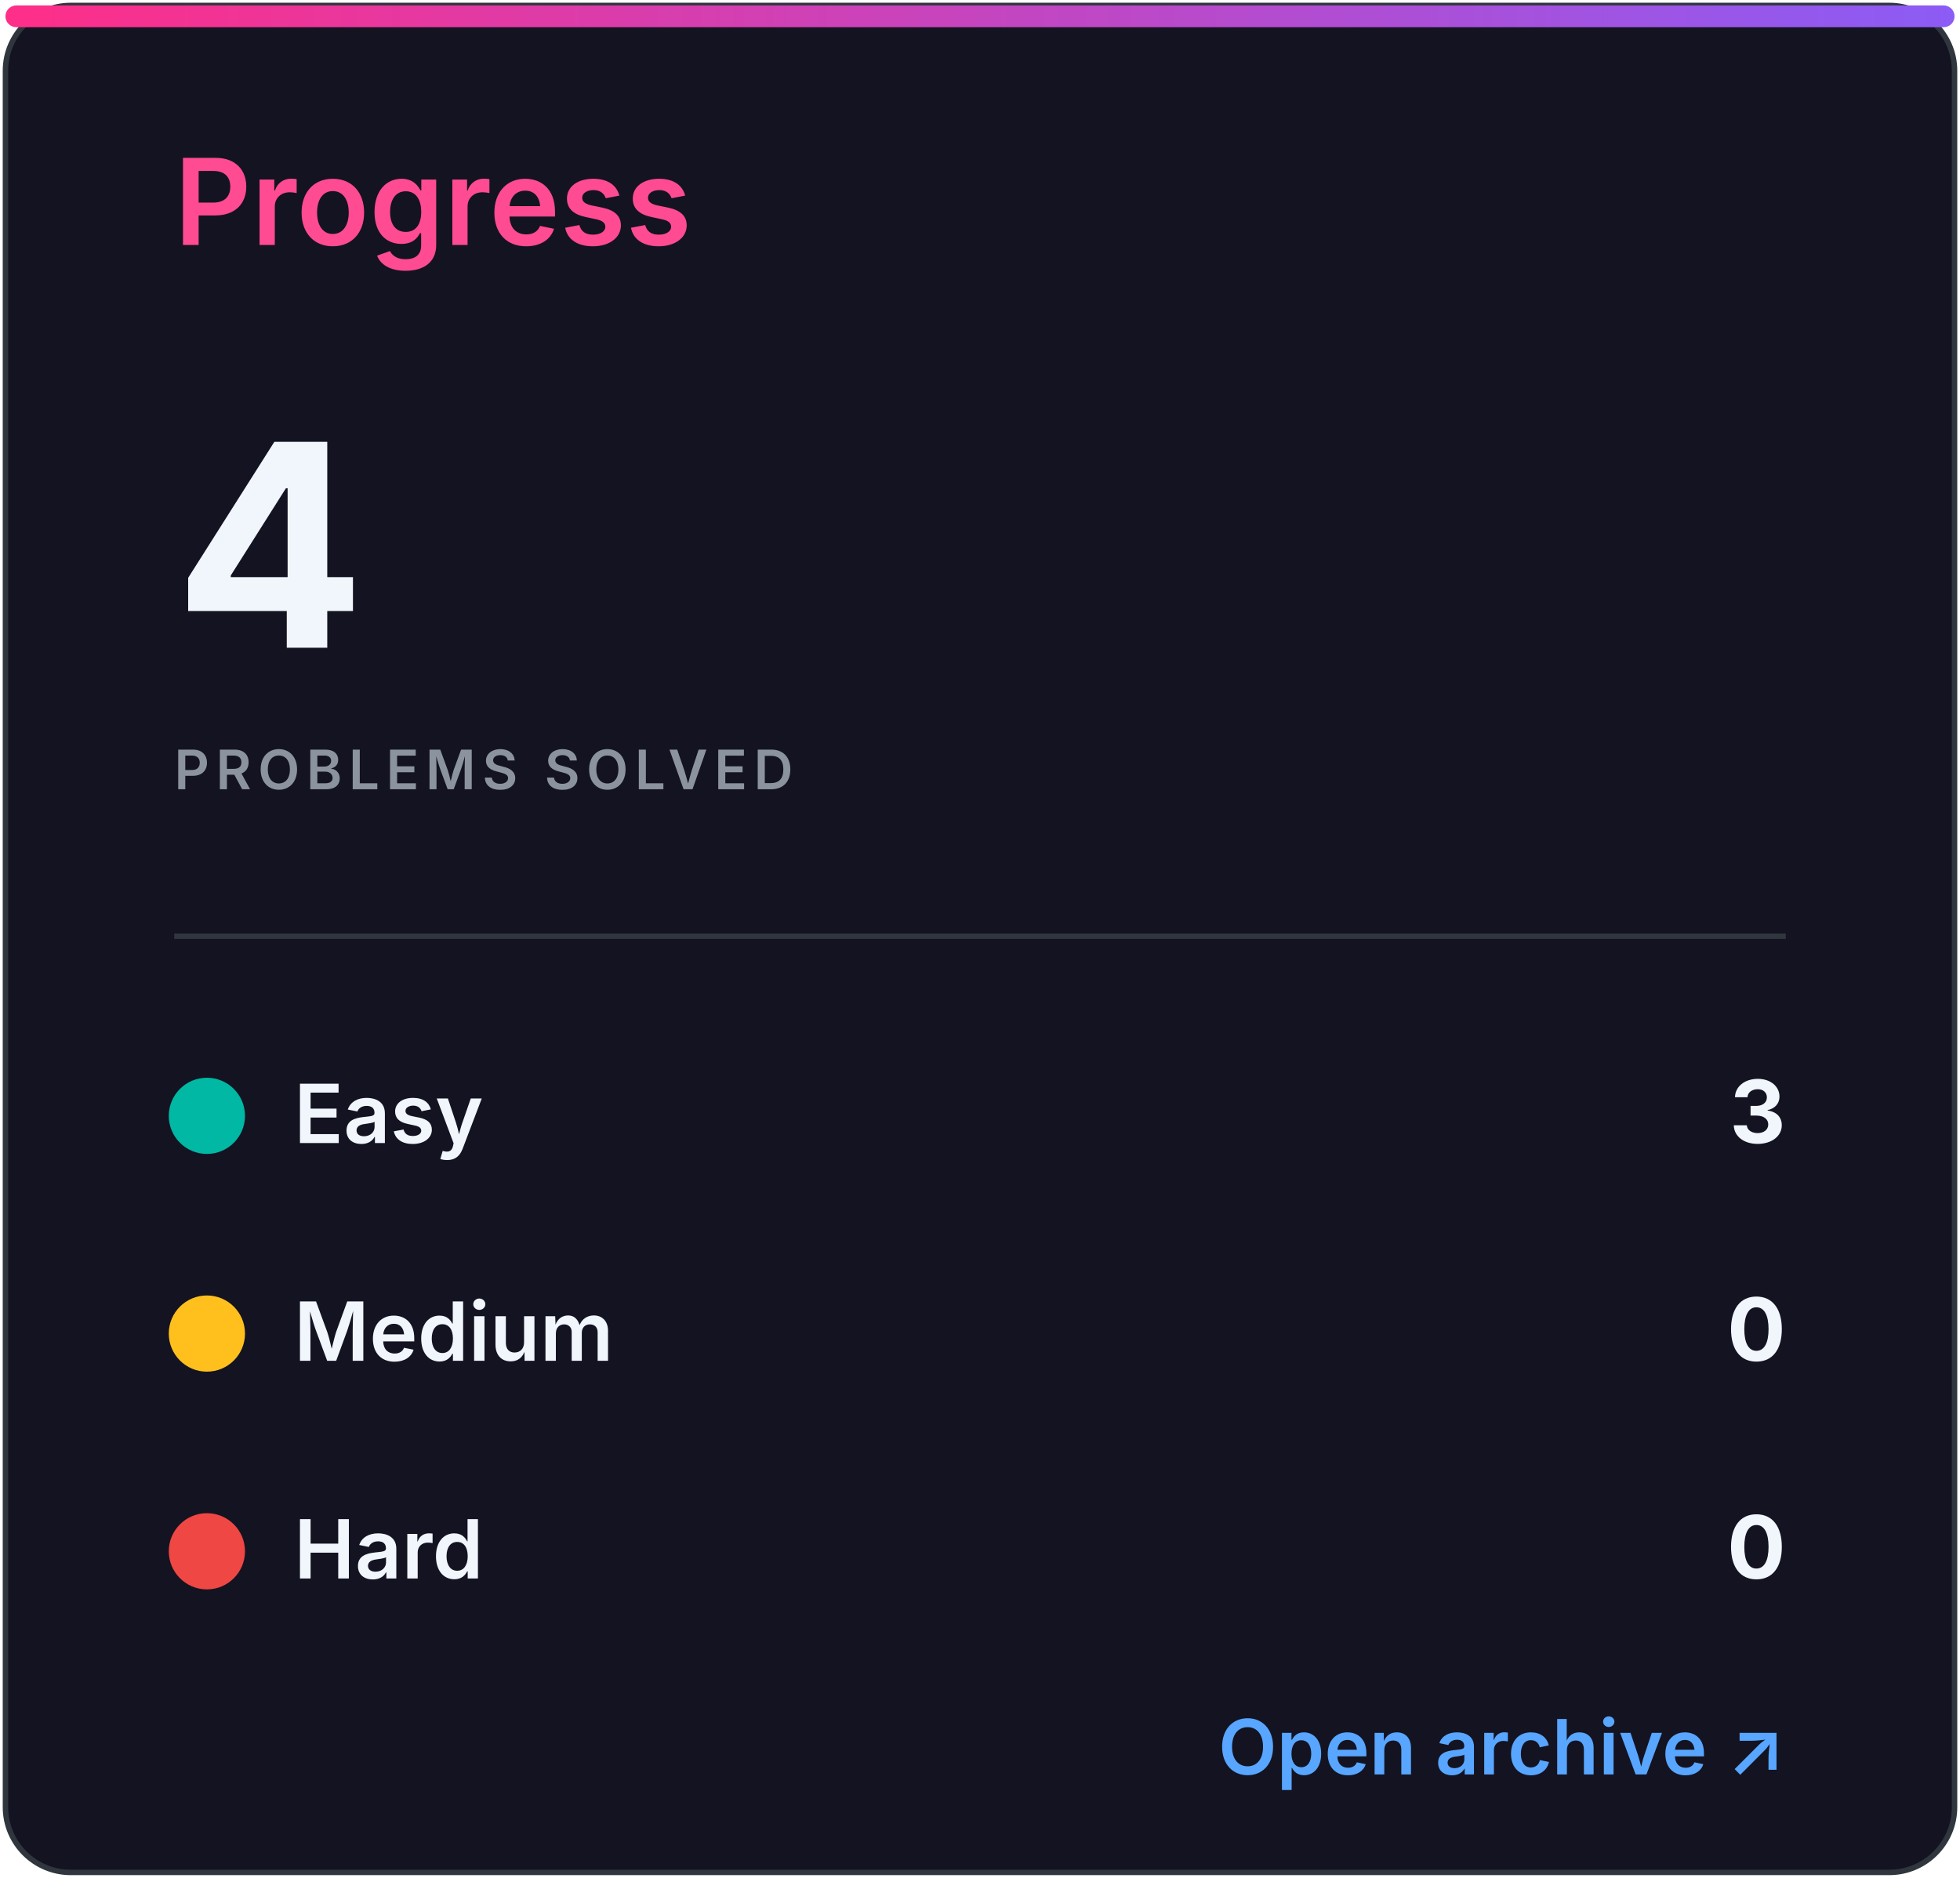
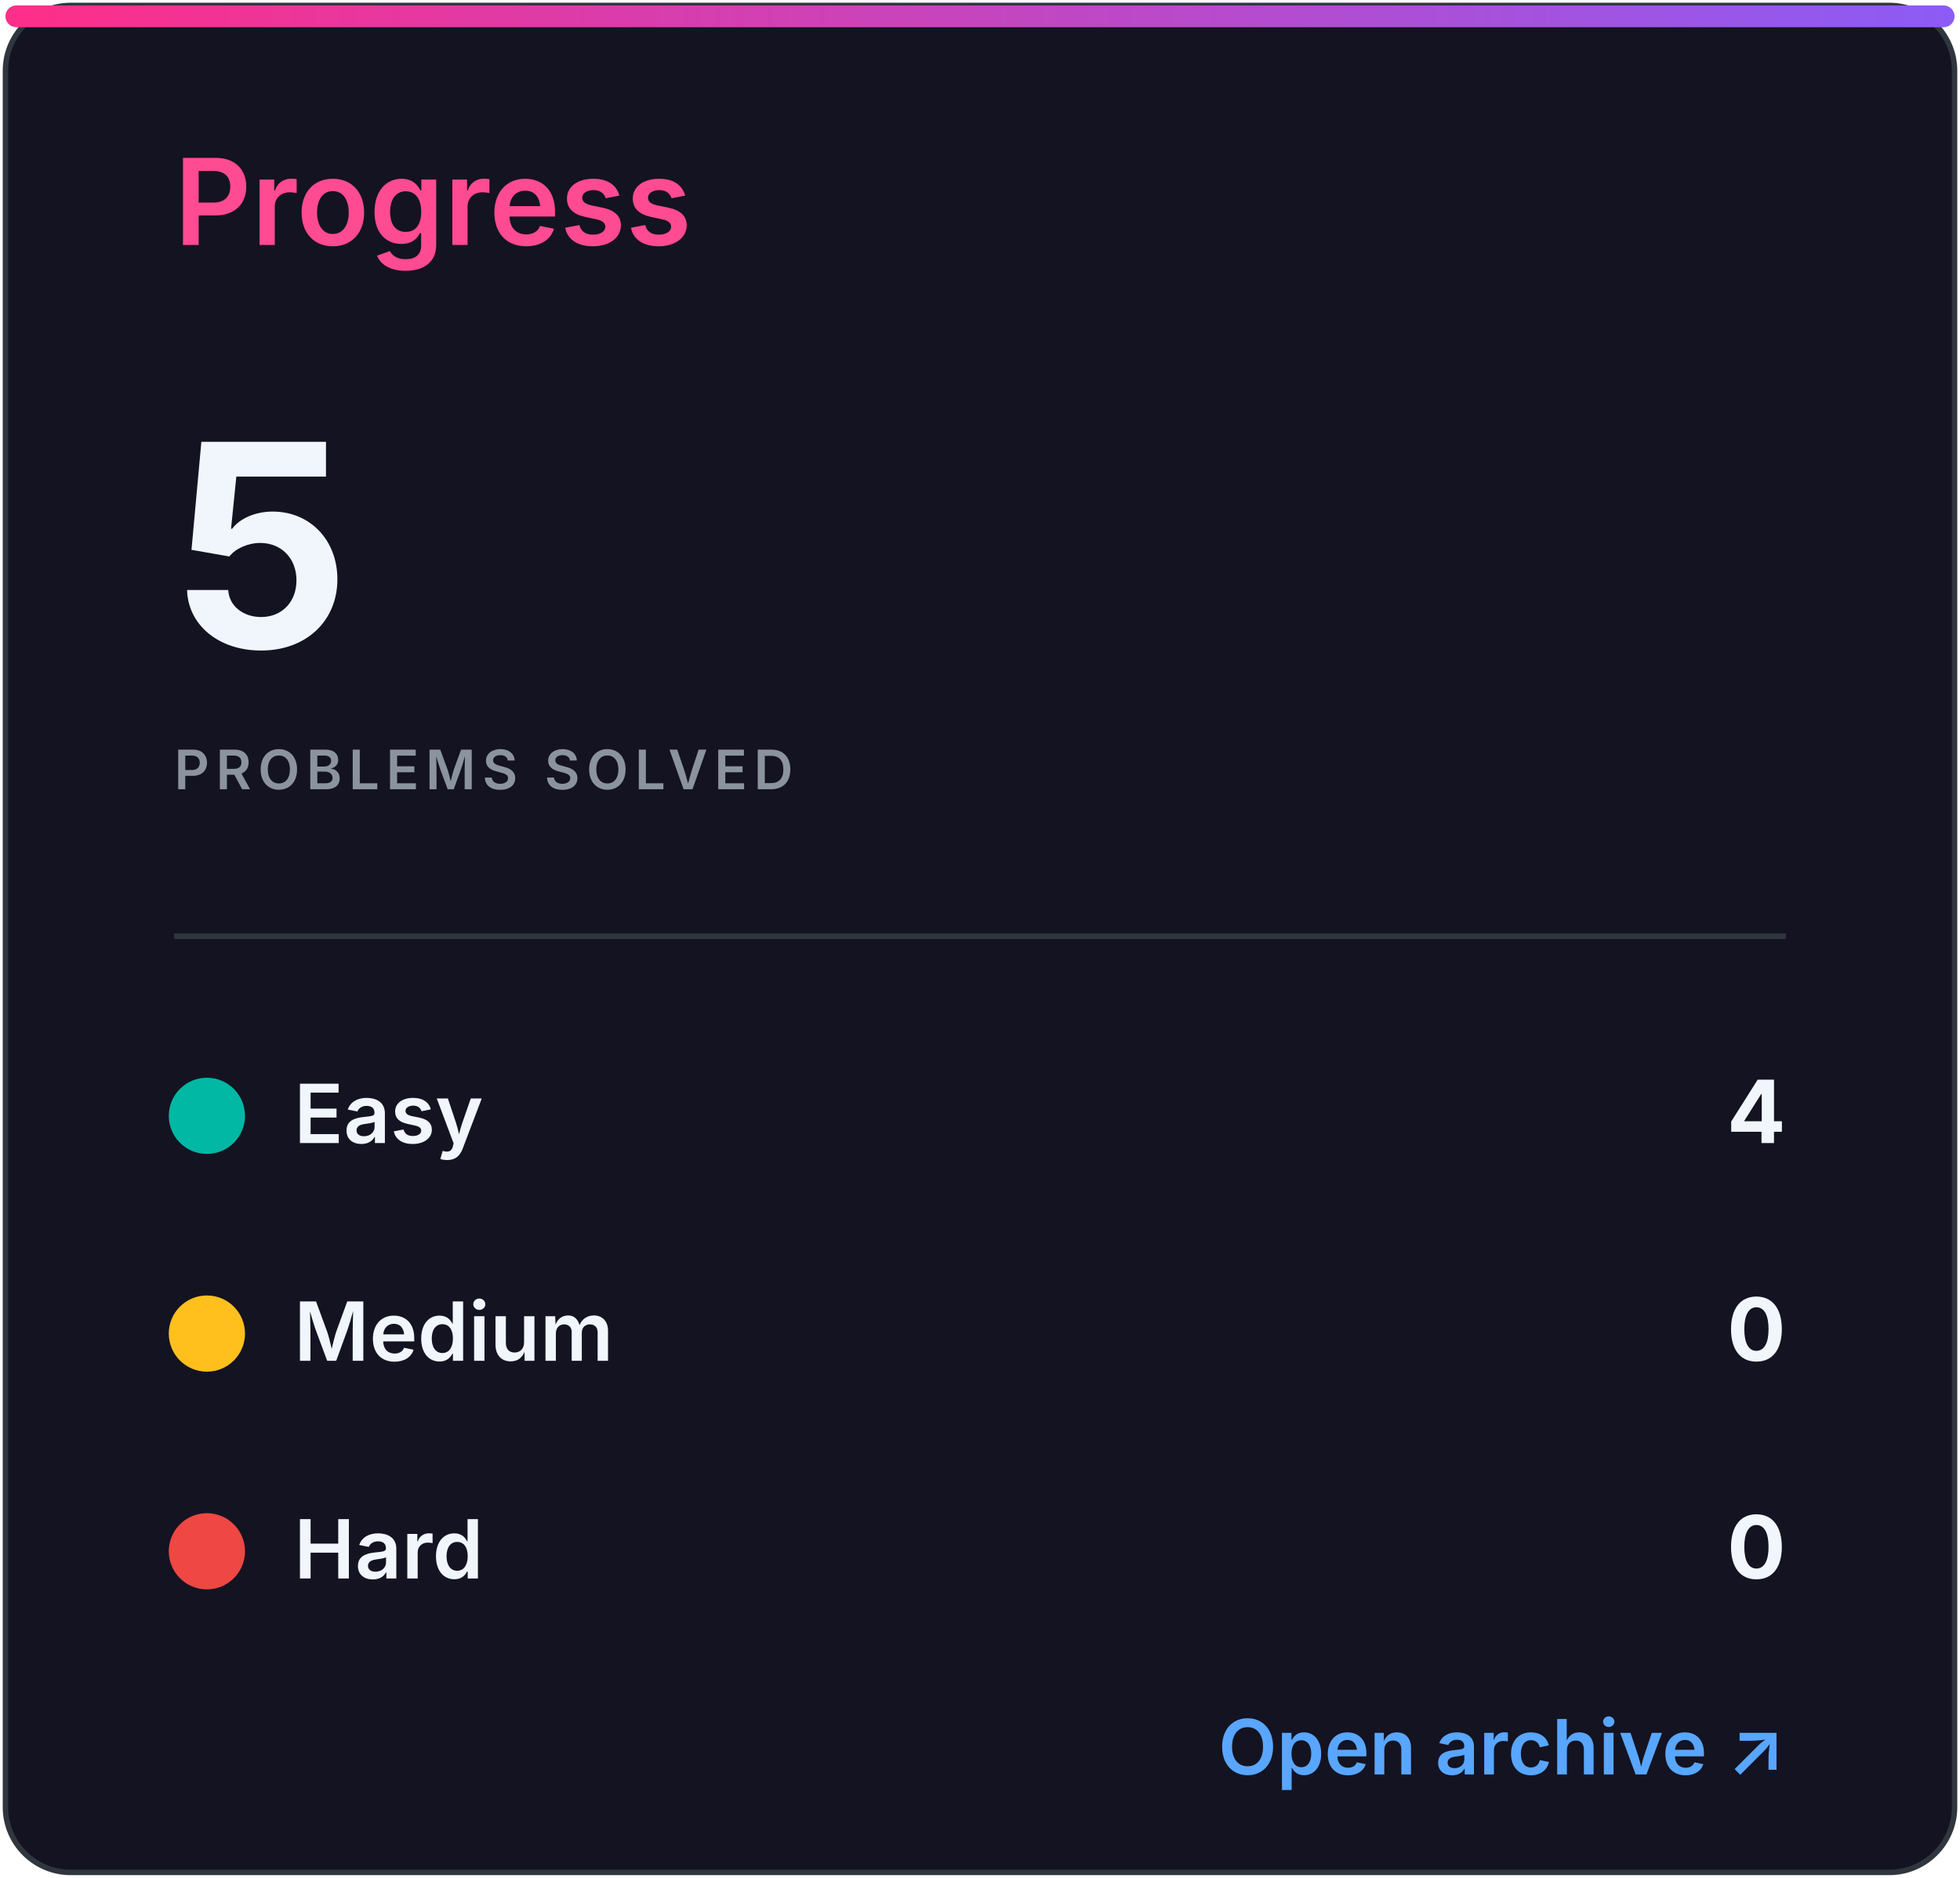
<svg xmlns="http://www.w3.org/2000/svg" width="360" height="345" viewBox="0 0 360 345" role="img" aria-labelledby="title desc">
  <defs>
    <linearGradient id="accent" x1="0" x2="1">
      <stop stop-color="#ff2e88" />
      <stop offset="1" stop-color="#8b5cf6" />
    </linearGradient>
    <clipPath id="bar">
      <rect x="32" y="82" width="296" height="8" rx="4" />
    </clipPath>
    <style>
.heading{font:600 22px -apple-system,BlinkMacSystemFont,'Segoe UI',sans-serif;fill:#ff4b91}
.eyebrow{font:600 10px -apple-system,BlinkMacSystemFont,'Segoe UI',sans-serif;letter-spacing:1.2px;fill:#8b949e}
.total{font:700 52px -apple-system,BlinkMacSystemFont,'Segoe UI',sans-serif;fill:#f0f6fc}
.metric{font:600 15px -apple-system,BlinkMacSystemFont,'Segoe UI',sans-serif;fill:#f0f6fc}
.count{font:700 16px -apple-system,BlinkMacSystemFont,'Segoe UI',sans-serif;fill:#f0f6fc}
.muted{font:500 13px -apple-system,BlinkMacSystemFont,'Segoe UI',sans-serif;fill:#8b949e}
.language{font:700 31px -apple-system,BlinkMacSystemFont,'Segoe UI',sans-serif;fill:#f0f6fc}
.link{font:600 14px -apple-system,BlinkMacSystemFont,'Segoe UI',sans-serif;fill:#58a6ff}
</style>
  </defs>
  <rect x="1" y="1" width="358" height="343" rx="12" fill="#141321" stroke="#30363d" />
  <rect x="1" y="1" width="358" height="4" rx="2" fill="url(#accent)" />
  <text x="32" y="45" class="heading">Progress</text>
-   <text x="32" y="119" class="total">4</text>
+   <text x="32" y="119" class="total">5</text>
  <text x="32" y="145" class="eyebrow">PROBLEMS SOLVED</text>
  <line x1="32" y1="172" x2="328" y2="172" stroke="#30363d" />
  <circle cx="38" cy="205" r="7" fill="#00b8a3" />
  <text x="54" y="210" class="metric">Easy</text>
-   <text x="328" y="210" class="count" text-anchor="end">3</text>
+   <text x="328" y="210" class="count" text-anchor="end">4</text>
  <circle cx="38" cy="245" r="7" fill="#ffc01e" />
  <text x="54" y="250" class="metric">Medium</text>
  <text x="328" y="250" class="count" text-anchor="end">0</text>
  <circle cx="38" cy="285" r="7" fill="#ef4743" />
  <text x="54" y="290" class="metric">Hard</text>
  <text x="328" y="290" class="count" text-anchor="end">0</text>
  <text x="328" y="326" class="link" text-anchor="end">Open archive ↗</text>
</svg>
